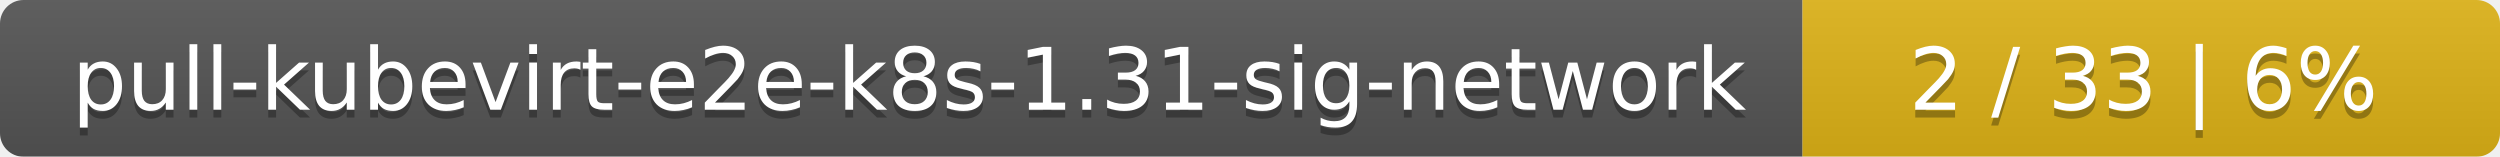
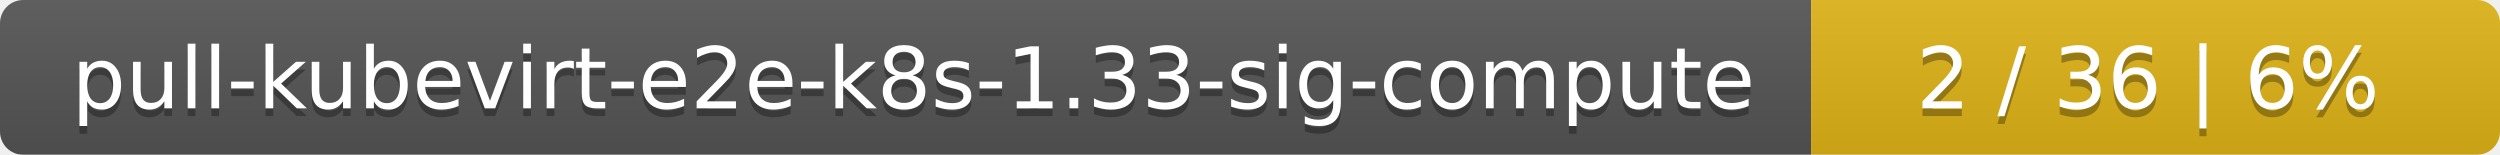
- <svg xmlns="http://www.w3.org/2000/svg" width="319" height="20">
+ <svg xmlns="http://www.w3.org/2000/svg" width="323" height="20">
  <linearGradient id="smooth" x2="0" y2="100%">
    <stop offset="0" stop-color="#bbb" stop-opacity=".1" />
    <stop offset="1" stop-opacity=".1" />
  </linearGradient>
  <mask id="round">
-     <rect width="319" height="20" rx="3" fill="#fff" />
+     <rect width="323" height="20" rx="3" fill="#fff" />
  </mask>
  <g mask="url(#round)">
-     <rect width="230" height="20" fill="#555" />
-     <rect x="230" width="89" height="20" fill="#dfb317" />
-     <rect width="319" height="20" fill="url(#smooth)" />
+     <rect width="234" height="20" fill="#555" />
+     <rect x="234" width="89" height="20" fill="#dfb317" />
+     <rect width="323" height="20" fill="url(#smooth)" />
  </g>
  <g fill="#fff" text-anchor="middle" font-family="DejaVu Sans,Verdana,Geneva,sans-serif" font-size="11">
-     <text x="116" y="15" fill="#010101" fill-opacity=".3">pull-kubevirt-e2e-k8s-1.31-sig-network</text>
-     <text x="116" y="14">pull-kubevirt-e2e-k8s-1.31-sig-network</text>
-     <text x="273.5" y="15" fill="#010101" fill-opacity=".3">2 / 33    |    6%</text>
-     <text x="273.5" y="14">2 / 33    |    6%</text>
+     <text x="118" y="15" fill="#010101" fill-opacity=".3">pull-kubevirt-e2e-k8s-1.33-sig-compute</text>
+     <text x="118" y="14">pull-kubevirt-e2e-k8s-1.33-sig-compute</text>
+     <text x="277.5" y="15" fill="#010101" fill-opacity=".3">2 / 36    |    6%</text>
+     <text x="277.5" y="14">2 / 36    |    6%</text>
  </g>
</svg>
